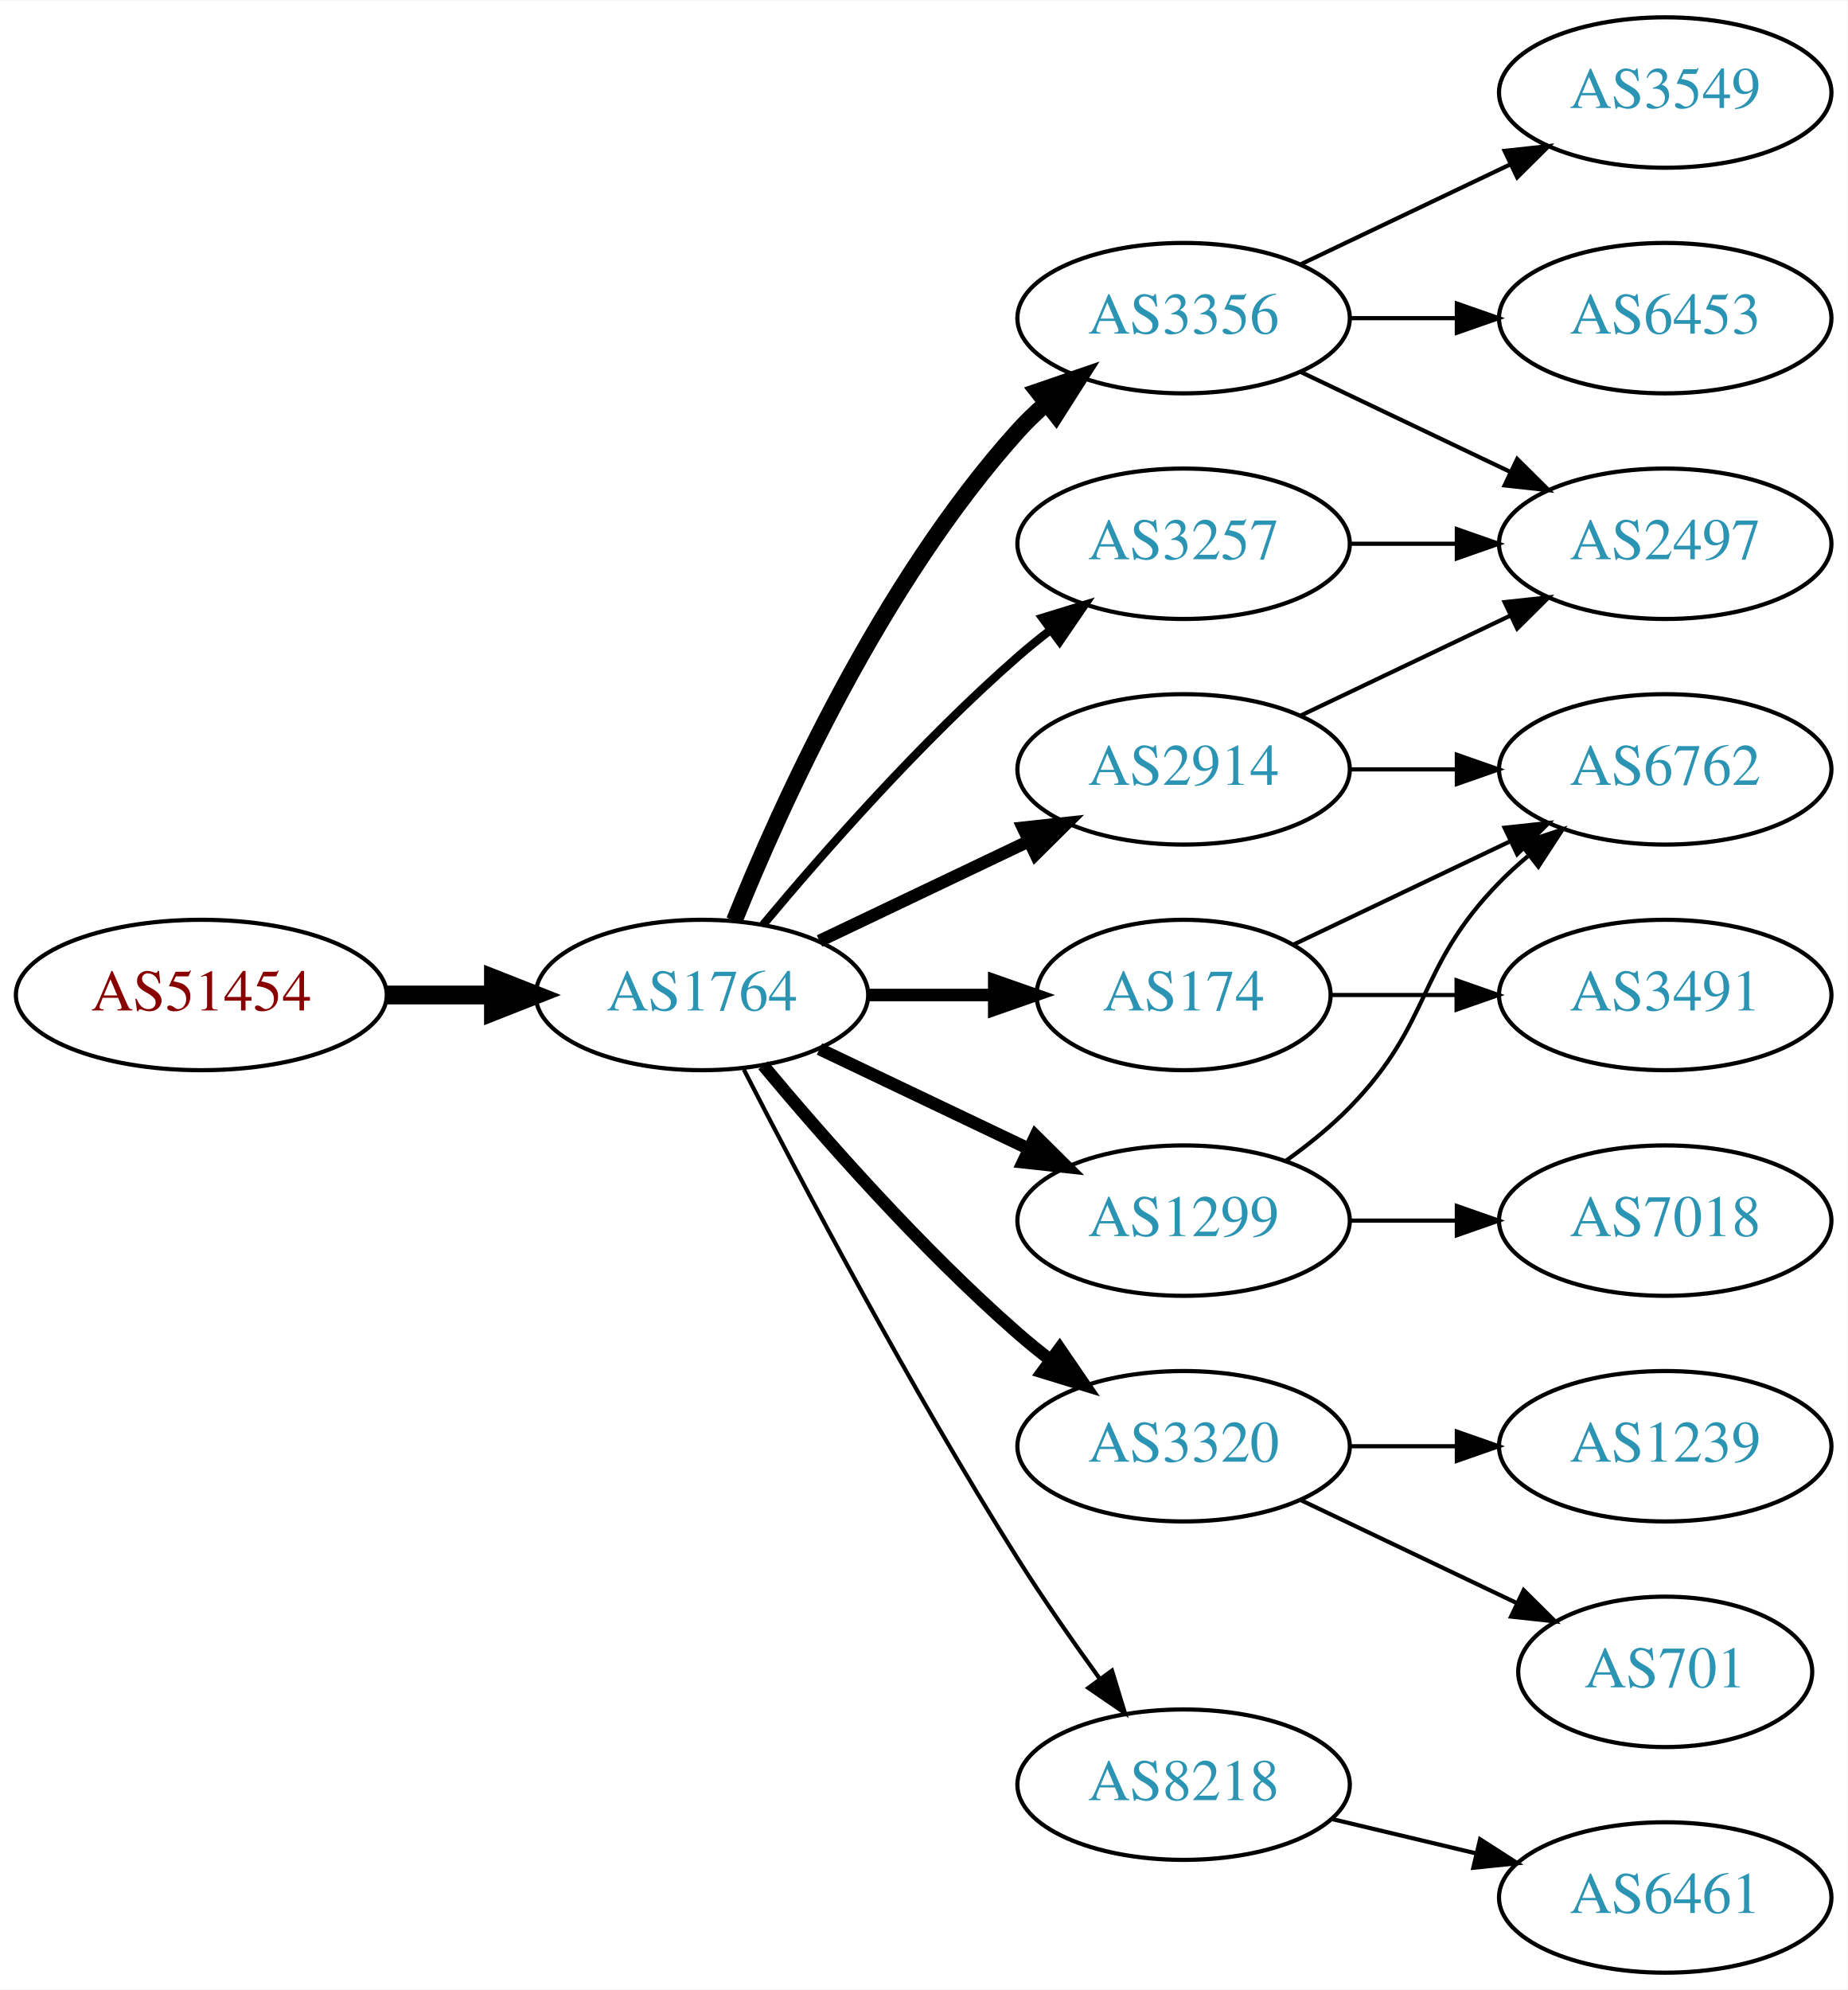
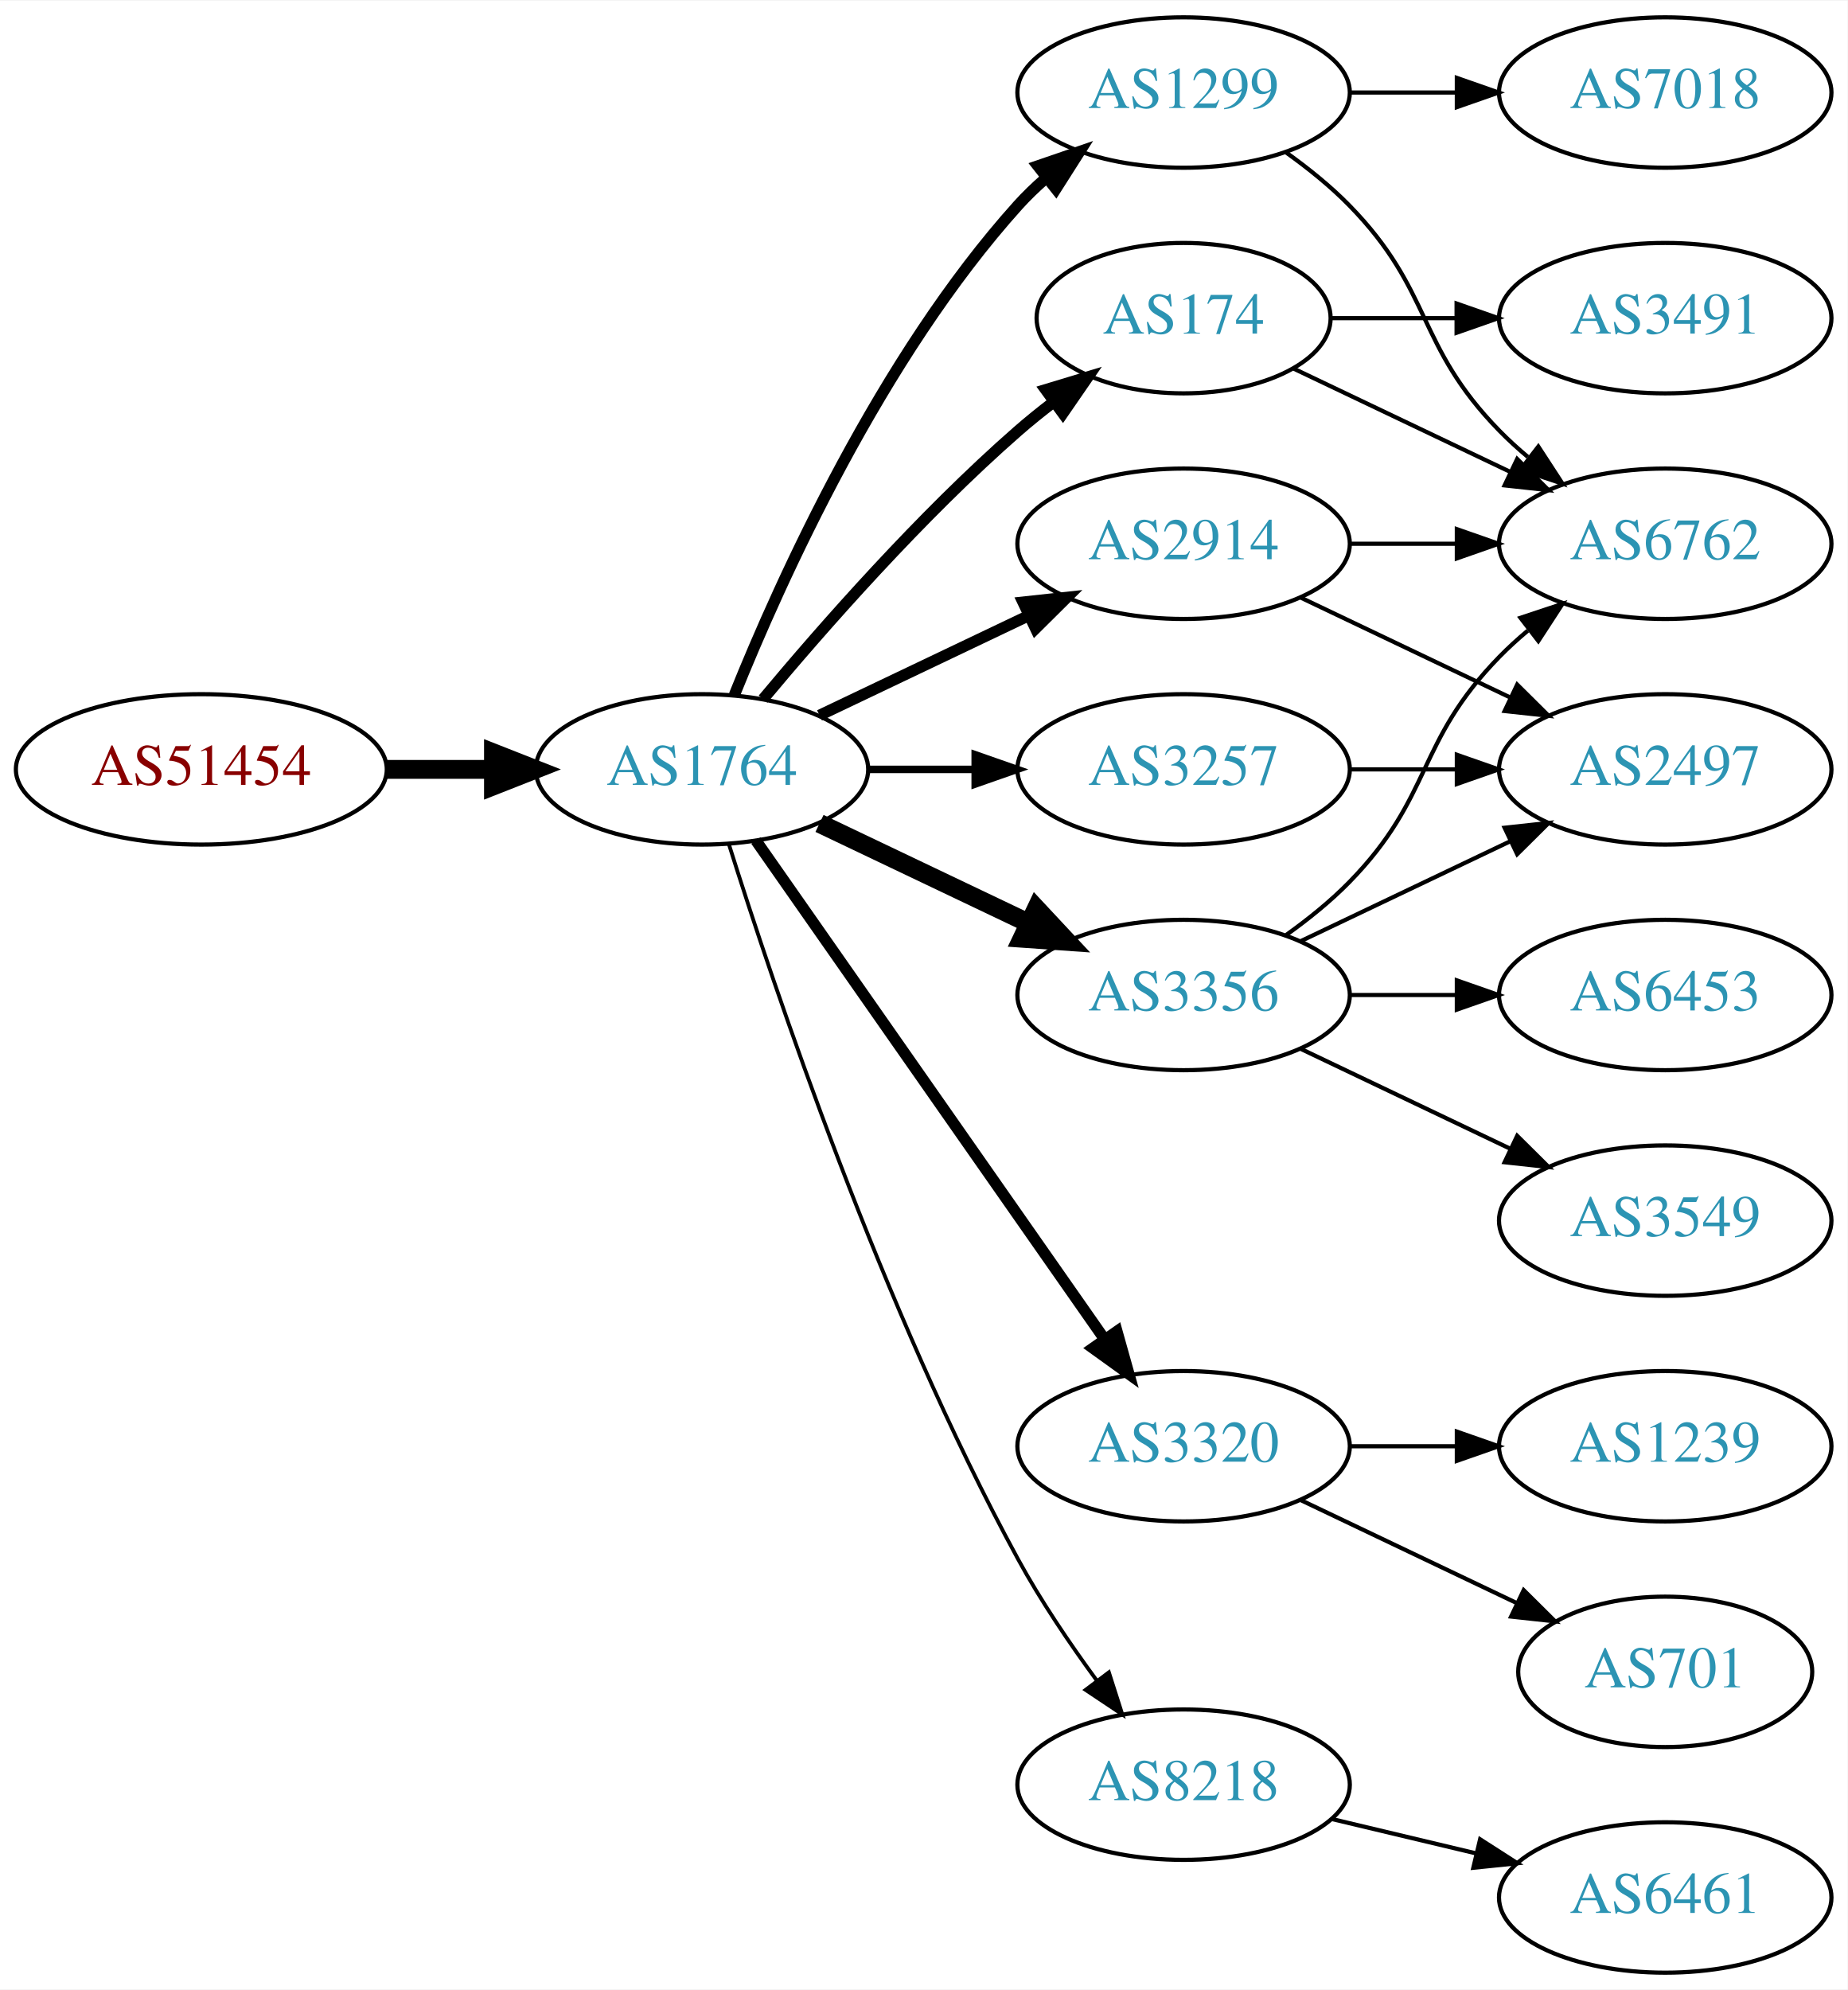
<svg xmlns="http://www.w3.org/2000/svg" xmlns:xlink="http://www.w3.org/1999/xlink" width="442pt" height="476pt" viewBox="0.00 0.00 442.27 476.00">
  <g id="graph0" class="graph" transform="scale(1 1) rotate(0) translate(4 472)">
    <polygon fill="white" stroke="none" points="-4,4 -4,-472 438.271,-472 438.271,4 -4,4" />
    <g id="node1" class="node">
      <g id="a_node1">
        <a xlink:href="/asn/51454" xlink:title="AS51454 ~ CRIF GmbH [AT]">
-           <ellipse fill="#ffffff" stroke="black" cx="44.196" cy="-234" rx="44.393" ry="18" />
-           <text text-anchor="middle" x="44.196" y="-230.3" font-family="Times,serif" font-size="14.00" fill="#880000">AS51454</text>
+           <ellipse fill="#ffffff" stroke="black" cx="44.196" cy="-288" rx="44.393" ry="18" />
+           <text text-anchor="middle" x="44.196" y="-284.3" font-family="Times,serif" font-size="14.00" fill="#880000">AS51454</text>
        </a>
      </g>
    </g>
    <g id="node2" class="node">
      <g id="a_node2">
        <a xlink:href="/asn/1764" xlink:title="AS1764 ~ NEXTLAYER-AS [AT]">
-           <ellipse fill="#ffffff" stroke="black" cx="164.039" cy="-234" rx="39.794" ry="18" />
-           <text text-anchor="middle" x="164.039" y="-230.3" font-family="Times,serif" font-size="14.00" fill="#2c94b3">AS1764</text>
+           <ellipse fill="#ffffff" stroke="black" cx="164.039" cy="-288" rx="39.794" ry="18" />
+           <text text-anchor="middle" x="164.039" y="-284.3" font-family="Times,serif" font-size="14.00" fill="#2c94b3">AS1764</text>
        </a>
      </g>
    </g>
    <g id="edge1" class="edge">
-       <path fill="none" stroke="black" stroke-width="4.5" d="M88.407,-234C96.72,-234 105.482,-234 113.965,-234" />
-       <polygon fill="black" stroke="black" stroke-width="4.5" points="114.123,-237.938 124.123,-234 114.123,-230.063 114.123,-237.938" />
+       <path fill="none" stroke="black" stroke-width="4.5" d="M88.407,-288C96.72,-288 105.482,-288 113.965,-288" />
+       <polygon fill="black" stroke="black" stroke-width="4.5" points="114.123,-291.938 124.123,-288 114.123,-284.063 114.123,-291.938" />
    </g>
    <g id="node3" class="node">
      <g id="a_node3">
-         <a xlink:href="/asn/3257" xlink:title="AS3257 ~ GTT [DE]">
+         <a xlink:href="/asn/2914" xlink:title="AS2914 ~ NTT America, Inc. [US]">
          <ellipse fill="#ffffff" stroke="black" cx="279.332" cy="-342" rx="39.794" ry="18" />
-           <text text-anchor="middle" x="279.332" y="-338.3" font-family="Times,serif" font-size="14.00" fill="#2c94b3">AS3257</text>
+           <text text-anchor="middle" x="279.332" y="-338.3" font-family="Times,serif" font-size="14.00" fill="#2c94b3">AS2914</text>
        </a>
      </g>
    </g>
    <g id="edge2" class="edge">
-       <path fill="none" stroke="black" stroke-width="2" d="M178.669,-250.817C192.951,-267.929 216.498,-294.745 239.685,-315 242.151,-317.154 244.789,-319.294 247.487,-321.372" />
-       <polygon fill="black" stroke="black" stroke-width="2" points="245.512,-324.264 255.641,-327.37 249.66,-318.625 245.512,-324.264" />
+       <path fill="none" stroke="black" stroke-width="2.7" d="M192.175,-300.934C207.169,-308.081 225.99,-317.052 242.213,-324.785" />
+       <polygon fill="black" stroke="black" stroke-width="2.7" points="240.884,-328.028 251.417,-329.171 243.895,-321.709 240.884,-328.028" />
    </g>
    <g id="node4" class="node">
      <g id="a_node4">
-         <a xlink:href="/asn/3356" xlink:title="AS3356 ~ Level 3 Parent, LLC [US]">
-           <ellipse fill="#ffffff" stroke="black" cx="279.332" cy="-396" rx="39.794" ry="18" />
-           <text text-anchor="middle" x="279.332" y="-392.3" font-family="Times,serif" font-size="14.00" fill="#2c94b3">AS3356</text>
+         <a xlink:href="/asn/1299" xlink:title="AS1299 ~ Telia Carrier [EU]">
+           <ellipse fill="#ffffff" stroke="black" cx="279.332" cy="-450" rx="39.794" ry="18" />
+           <text text-anchor="middle" x="279.332" y="-446.3" font-family="Times,serif" font-size="14.00" fill="#2c94b3">AS1299</text>
        </a>
      </g>
    </g>
    <g id="edge3" class="edge">
-       <path fill="none" stroke="black" stroke-width="4" d="M171.786,-251.787C182.837,-279.243 206.891,-332.578 239.685,-369 241.688,-371.224 243.906,-373.363 246.239,-375.397" />
-       <polygon fill="black" stroke="black" stroke-width="4" points="244.437,-378.433 254.458,-381.873 248.769,-372.935 244.437,-378.433" />
+       <path fill="none" stroke="black" stroke-width="2.7" d="M171.786,-305.787C182.837,-333.243 206.891,-386.578 239.685,-423 241.688,-425.224 243.906,-427.363 246.239,-429.397" />
+       <polygon fill="black" stroke="black" stroke-width="2.7" points="244.437,-432.433 254.458,-435.873 248.769,-426.935 244.437,-432.433" />
    </g>
    <g id="node5" class="node">
      <g id="a_node5">
-         <a xlink:href="/asn/174" xlink:title="AS174 ~ Cogent Communications [US]">
-           <ellipse fill="#ffffff" stroke="black" cx="279.332" cy="-234" rx="35.194" ry="18" />
-           <text text-anchor="middle" x="279.332" y="-230.3" font-family="Times,serif" font-size="14.00" fill="#2c94b3">AS174</text>
-         </a>
-       </g>
-     </g>
-     <g id="edge4" class="edge">
-       <path fill="none" stroke="black" stroke-width="3" d="M203.711,-234C213.416,-234 223.907,-234 233.87,-234" />
-       <polygon fill="black" stroke="black" stroke-width="3" points="234.006,-237.5 244.006,-234 234.006,-230.5 234.006,-237.5" />
-     </g>
-     <g id="node6" class="node">
-       <g id="a_node6">
        <a xlink:href="/asn/3320" xlink:title="AS3320 ~ DTAG [DE]">
          <ellipse fill="#ffffff" stroke="black" cx="279.332" cy="-126" rx="39.794" ry="18" />
          <text text-anchor="middle" x="279.332" y="-122.3" font-family="Times,serif" font-size="14.00" fill="#2c94b3">AS3320</text>
        </a>
      </g>
    </g>
+     <g id="edge4" class="edge">
+       <path fill="none" stroke="black" stroke-width="2.7" d="M176.949,-270.969C196.871,-242.483 237.06,-185.015 260.41,-151.626" />
+       <polygon fill="black" stroke="black" stroke-width="2.7" points="263.377,-153.491 266.24,-143.29 257.641,-149.479 263.377,-153.491" />
+     </g>
+     <g id="node6" class="node">
+       <g id="a_node6">
+         <a xlink:href="/asn/3257" xlink:title="AS3257 ~ GTT [DE]">
+           <ellipse fill="#ffffff" stroke="black" cx="279.332" cy="-288" rx="39.794" ry="18" />
+           <text text-anchor="middle" x="279.332" y="-284.3" font-family="Times,serif" font-size="14.00" fill="#2c94b3">AS3257</text>
+         </a>
+       </g>
+     </g>
    <g id="edge5" class="edge">
-       <path fill="none" stroke="black" stroke-width="3" d="M178.669,-217.183C192.951,-200.071 216.498,-173.255 239.685,-153 242.151,-150.846 244.789,-148.706 247.487,-146.628" />
-       <polygon fill="black" stroke="black" stroke-width="3" points="249.66,-149.375 255.641,-140.63 245.512,-143.736 249.66,-149.375" />
+       <path fill="none" stroke="black" stroke-width="1.8" d="M203.711,-288C211.914,-288 220.678,-288 229.21,-288" />
+       <polygon fill="black" stroke="black" stroke-width="1.8" points="229.449,-291.5 239.449,-288 229.449,-284.5 229.449,-291.5" />
    </g>
    <g id="node7" class="node">
      <g id="a_node7">
-         <a xlink:href="/asn/1299" xlink:title="AS1299 ~ Telia Carrier [EU]">
-           <ellipse fill="#ffffff" stroke="black" cx="279.332" cy="-180" rx="39.794" ry="18" />
-           <text text-anchor="middle" x="279.332" y="-176.3" font-family="Times,serif" font-size="14.00" fill="#2c94b3">AS1299</text>
+         <a xlink:href="/asn/174" xlink:title="AS174 ~ Cogent Communications [US]">
+           <ellipse fill="#ffffff" stroke="black" cx="279.332" cy="-396" rx="35.194" ry="18" />
+           <text text-anchor="middle" x="279.332" y="-392.3" font-family="Times,serif" font-size="14.00" fill="#2c94b3">AS174</text>
        </a>
      </g>
    </g>
    <g id="edge6" class="edge">
-       <path fill="none" stroke="black" stroke-width="3" d="M192.175,-221.066C207.169,-213.919 225.99,-204.948 242.213,-197.215" />
-       <polygon fill="black" stroke="black" stroke-width="3" points="243.895,-200.291 251.417,-192.829 240.884,-193.972 243.895,-200.291" />
+       <path fill="none" stroke="black" stroke-width="2.7" d="M178.669,-304.817C192.951,-321.929 216.498,-348.745 239.685,-369 242.355,-371.332 245.228,-373.648 248.158,-375.886" />
+       <polygon fill="black" stroke="black" stroke-width="2.7" points="246.309,-378.87 256.449,-381.939 250.436,-373.216 246.309,-378.87" />
    </g>
    <g id="node8" class="node">
      <g id="a_node8">
-         <a xlink:href="/asn/2914" xlink:title="AS2914 ~ NTT America, Inc. [US]">
-           <ellipse fill="#ffffff" stroke="black" cx="279.332" cy="-288" rx="39.794" ry="18" />
-           <text text-anchor="middle" x="279.332" y="-284.3" font-family="Times,serif" font-size="14.00" fill="#2c94b3">AS2914</text>
+         <a xlink:href="/asn/3356" xlink:title="AS3356 ~ Level 3 Parent, LLC [US]">
+           <ellipse fill="#ffffff" stroke="black" cx="279.332" cy="-234" rx="39.794" ry="18" />
+           <text text-anchor="middle" x="279.332" y="-230.3" font-family="Times,serif" font-size="14.00" fill="#2c94b3">AS3356</text>
        </a>
      </g>
    </g>
    <g id="edge7" class="edge">
-       <path fill="none" stroke="black" stroke-width="3" d="M192.175,-246.934C207.169,-254.081 225.99,-263.052 242.213,-270.785" />
-       <polygon fill="black" stroke="black" stroke-width="3" points="240.884,-274.028 251.417,-275.171 243.895,-267.709 240.884,-274.028" />
+       <path fill="none" stroke="black" stroke-width="4.5" d="M192.175,-275.066C207.169,-267.919 225.99,-258.948 242.213,-251.215" />
+       <polygon fill="black" stroke="black" stroke-width="4.5" points="244.084,-254.686 251.417,-246.829 240.695,-247.577 244.084,-254.686" />
    </g>
    <g id="node9" class="node">
      <g id="a_node9">
        <a xlink:href="/asn/8218" xlink:title="AS8218 ~ legacy Neotelecoms [FR]">
          <ellipse fill="#ffffff" stroke="black" cx="279.332" cy="-45" rx="39.794" ry="18" />
          <text text-anchor="middle" x="279.332" y="-41.3" font-family="Times,serif" font-size="14.00" fill="#2c94b3">AS8218</text>
        </a>
      </g>
    </g>
    <g id="edge8" class="edge">
-       <path fill="none" stroke="black" d="M174.065,-216.148C187.501,-189.945 213.95,-139.763 239.685,-99 245.748,-89.396 252.868,-79.187 259.333,-70.261" />
-       <polygon fill="black" stroke="black" points="262.185,-72.291 265.276,-62.157 256.54,-68.152 262.185,-72.291" />
-     </g>
-     <g id="node15" class="node">
-       <g id="a_node15">
-         <a xlink:href="/asn/2497" xlink:title="AS2497 ~ Internet Initiative Japan Inc. [JP]">
+       <path fill="none" stroke="black" stroke-width="0.9" d="M170.46,-270.159C181.231,-235.854 207.122,-158.797 239.685,-99 245.117,-89.026 252.091,-78.731 258.617,-69.84" />
+       <polygon fill="black" stroke="black" stroke-width="0.9" points="261.45,-71.895 264.67,-61.802 255.858,-67.684 261.45,-71.895" />
+     </g>
+     <g id="node10" class="node">
+       <g id="a_node10">
+         <a xlink:href="/asn/6762" xlink:title="AS6762 ~ TELECOM ITALIA SPARKLE S.p.A. [IT]">
          <ellipse fill="#ffffff" stroke="black" cx="394.625" cy="-342" rx="39.794" ry="18" />
-           <text text-anchor="middle" x="394.625" y="-338.3" font-family="Times,serif" font-size="14.00" fill="#2c94b3">AS2497</text>
-         </a>
-       </g>
-     </g>
-     <g id="edge21" class="edge">
+           <text text-anchor="middle" x="394.625" y="-338.3" font-family="Times,serif" font-size="14.00" fill="#2c94b3">AS6762</text>
+         </a>
+       </g>
+     </g>
+     <g id="edge9" class="edge">
      <path fill="none" stroke="black" d="M319.004,-342C327.207,-342 335.971,-342 344.503,-342" />
      <polygon fill="black" stroke="black" points="344.742,-345.5 354.742,-342 344.742,-338.5 344.742,-345.5" />
    </g>
-     <g id="edge20" class="edge">
-       <path fill="none" stroke="black" d="M307.468,-383.066C322.462,-375.919 341.283,-366.948 357.506,-359.215" />
-       <polygon fill="black" stroke="black" points="359.188,-362.291 366.71,-354.829 356.177,-355.972 359.188,-362.291" />
-     </g>
-     <g id="node17" class="node">
-       <g id="a_node17">
-         <a xlink:href="/asn/3549" xlink:title="AS3549 ~ Level 3 Parent, LLC [US]">
+     <g id="node11" class="node">
+       <g id="a_node11">
+         <a xlink:href="/asn/2497" xlink:title="AS2497 ~ Internet Initiative Japan Inc. [JP]">
+           <ellipse fill="#ffffff" stroke="black" cx="394.625" cy="-288" rx="39.794" ry="18" />
+           <text text-anchor="middle" x="394.625" y="-284.3" font-family="Times,serif" font-size="14.00" fill="#2c94b3">AS2497</text>
+         </a>
+       </g>
+     </g>
+     <g id="edge10" class="edge">
+       <path fill="none" stroke="black" d="M307.468,-329.066C322.462,-321.919 341.283,-312.948 357.506,-305.215" />
+       <polygon fill="black" stroke="black" points="359.188,-308.291 366.71,-300.829 356.177,-301.972 359.188,-308.291" />
+     </g>
+     <g id="edge15" class="edge">
+       <path fill="none" stroke="black" d="M303.926,-435.611C309.182,-431.852 314.513,-427.563 318.978,-423 339.151,-402.383 334.806,-389.617 354.978,-369 357.071,-366.861 359.354,-364.782 361.731,-362.79" />
+       <polygon fill="black" stroke="black" points="364.249,-365.268 370.031,-356.389 359.974,-359.725 364.249,-365.268" />
+     </g>
+     <g id="node14" class="node">
+       <g id="a_node14">
+         <a xlink:href="/asn/7018" xlink:title="AS7018 ~ AT&amp;T Services, Inc. [US]">
          <ellipse fill="#ffffff" stroke="black" cx="394.625" cy="-450" rx="39.794" ry="18" />
-           <text text-anchor="middle" x="394.625" y="-446.3" font-family="Times,serif" font-size="14.00" fill="#2c94b3">AS3549</text>
-         </a>
-       </g>
-     </g>
-     <g id="edge18" class="edge">
-       <path fill="none" stroke="black" d="M307.468,-408.934C322.462,-416.081 341.283,-425.052 357.506,-432.785" />
-       <polygon fill="black" stroke="black" points="356.177,-436.028 366.71,-437.171 359.188,-429.709 356.177,-436.028" />
-     </g>
-     <g id="node18" class="node">
-       <g id="a_node18">
-         <a xlink:href="/asn/6453" xlink:title="AS6453 ~ TATA COMMUNICATIONS (AMERICA) INC [US]">
-           <ellipse fill="#ffffff" stroke="black" cx="394.625" cy="-396" rx="39.794" ry="18" />
-           <text text-anchor="middle" x="394.625" y="-392.3" font-family="Times,serif" font-size="14.00" fill="#2c94b3">AS6453</text>
-         </a>
-       </g>
-     </g>
-     <g id="edge19" class="edge">
-       <path fill="none" stroke="black" d="M319.004,-396C327.207,-396 335.971,-396 344.503,-396" />
-       <polygon fill="black" stroke="black" points="344.742,-399.5 354.742,-396 344.742,-392.5 344.742,-399.5" />
+           <text text-anchor="middle" x="394.625" y="-446.3" font-family="Times,serif" font-size="14.00" fill="#2c94b3">AS7018</text>
+         </a>
+       </g>
+     </g>
+     <g id="edge14" class="edge">
+       <path fill="none" stroke="black" d="M319.004,-450C327.207,-450 335.971,-450 344.503,-450" />
+       <polygon fill="black" stroke="black" points="344.742,-453.5 354.742,-450 344.742,-446.5 344.742,-453.5" />
    </g>
    <g id="node12" class="node">
      <g id="a_node12">
-         <a xlink:href="/asn/6762" xlink:title="AS6762 ~ TELECOM ITALIA SPARKLE S.p.A. [IT]">
-           <ellipse fill="#ffffff" stroke="black" cx="394.625" cy="-288" rx="39.794" ry="18" />
-           <text text-anchor="middle" x="394.625" y="-284.3" font-family="Times,serif" font-size="14.00" fill="#2c94b3">AS6762</text>
-         </a>
-       </g>
-     </g>
-     <g id="edge14" class="edge">
-       <path fill="none" stroke="black" d="M305.757,-246.119C321.059,-253.413 340.783,-262.814 357.665,-270.86" />
-       <polygon fill="black" stroke="black" points="356.172,-274.026 366.705,-275.169 359.184,-267.707 356.172,-274.026" />
-     </g>
-     <g id="node14" class="node">
-       <g id="a_node14">
-         <a xlink:href="/asn/3491" xlink:title="AS3491 ~ PCCW Global, Inc. [US]">
-           <ellipse fill="#ffffff" stroke="black" cx="394.625" cy="-234" rx="39.794" ry="18" />
-           <text text-anchor="middle" x="394.625" y="-230.3" font-family="Times,serif" font-size="14.00" fill="#2c94b3">AS3491</text>
-         </a>
-       </g>
-     </g>
-     <g id="edge13" class="edge">
-       <path fill="none" stroke="black" d="M314.631,-234C324.008,-234 334.358,-234 344.393,-234" />
-       <polygon fill="black" stroke="black" points="344.681,-237.5 354.681,-234 344.681,-230.5 344.681,-237.5" />
-     </g>
-     <g id="node10" class="node">
-       <g id="a_node10">
        <a xlink:href="/asn/701" xlink:title="AS701 ~ UUNET [US]">
          <ellipse fill="#ffffff" stroke="black" cx="394.625" cy="-72" rx="35.194" ry="18" />
          <text text-anchor="middle" x="394.625" y="-68.3" font-family="Times,serif" font-size="14.00" fill="#2c94b3">AS701</text>
        </a>
      </g>
    </g>
-     <g id="edge9" class="edge">
+     <g id="edge11" class="edge">
      <path fill="none" stroke="black" d="M307.468,-113.066C322.9,-105.71 342.385,-96.423 358.92,-88.541" />
      <polygon fill="black" stroke="black" points="360.741,-91.551 368.262,-84.089 357.729,-85.232 360.741,-91.551" />
    </g>
-     <g id="node11" class="node">
-       <g id="a_node11">
+     <g id="node13" class="node">
+       <g id="a_node13">
        <a xlink:href="/asn/1239" xlink:title="AS1239 ~ Sprint [US]">
          <ellipse fill="#ffffff" stroke="black" cx="394.625" cy="-126" rx="39.794" ry="18" />
          <text text-anchor="middle" x="394.625" y="-122.3" font-family="Times,serif" font-size="14.00" fill="#2c94b3">AS1239</text>
        </a>
      </g>
    </g>
-     <g id="edge10" class="edge">
+     <g id="edge12" class="edge">
      <path fill="none" stroke="black" d="M319.004,-126C327.207,-126 335.971,-126 344.503,-126" />
      <polygon fill="black" stroke="black" points="344.742,-129.5 354.742,-126 344.742,-122.5 344.742,-129.5" />
    </g>
-     <g id="edge11" class="edge">
-       <path fill="none" stroke="black" d="M303.926,-194.389C309.182,-198.148 314.513,-202.437 318.978,-207 339.151,-227.617 334.806,-240.383 354.978,-261 357.071,-263.139 359.354,-265.218 361.731,-267.21" />
-       <polygon fill="black" stroke="black" points="359.974,-270.275 370.031,-273.611 364.249,-264.732 359.974,-270.275" />
-     </g>
-     <g id="node13" class="node">
-       <g id="a_node13">
-         <a xlink:href="/asn/7018" xlink:title="AS7018 ~ AT&amp;T Services, Inc. [US]">
-           <ellipse fill="#ffffff" stroke="black" cx="394.625" cy="-180" rx="39.794" ry="18" />
-           <text text-anchor="middle" x="394.625" y="-176.3" font-family="Times,serif" font-size="14.00" fill="#2c94b3">AS7018</text>
-         </a>
-       </g>
-     </g>
-     <g id="edge12" class="edge">
-       <path fill="none" stroke="black" d="M319.004,-180C327.207,-180 335.971,-180 344.503,-180" />
-       <polygon fill="black" stroke="black" points="344.742,-183.5 354.742,-180 344.742,-176.5 344.742,-183.5" />
-     </g>
-     <g id="edge15" class="edge">
+     <g id="edge13" class="edge">
      <path fill="none" stroke="black" d="M319.004,-288C327.207,-288 335.971,-288 344.503,-288" />
      <polygon fill="black" stroke="black" points="344.742,-291.5 354.742,-288 344.742,-284.5 344.742,-291.5" />
    </g>
    <g id="edge16" class="edge">
-       <path fill="none" stroke="black" d="M307.468,-300.934C322.462,-308.081 341.283,-317.052 357.506,-324.785" />
-       <polygon fill="black" stroke="black" points="356.177,-328.028 366.71,-329.171 359.188,-321.709 356.177,-328.028" />
+       <path fill="none" stroke="black" d="M305.757,-383.881C321.059,-376.587 340.783,-367.186 357.665,-359.14" />
+       <polygon fill="black" stroke="black" points="359.184,-362.293 366.705,-354.831 356.172,-355.974 359.184,-362.293" />
+     </g>
+     <g id="node15" class="node">
+       <g id="a_node15">
+         <a xlink:href="/asn/3491" xlink:title="AS3491 ~ PCCW Global, Inc. [US]">
+           <ellipse fill="#ffffff" stroke="black" cx="394.625" cy="-396" rx="39.794" ry="18" />
+           <text text-anchor="middle" x="394.625" y="-392.3" font-family="Times,serif" font-size="14.00" fill="#2c94b3">AS3491</text>
+         </a>
+       </g>
+     </g>
+     <g id="edge17" class="edge">
+       <path fill="none" stroke="black" d="M314.631,-396C324.008,-396 334.358,-396 344.393,-396" />
+       <polygon fill="black" stroke="black" points="344.681,-399.5 354.681,-396 344.681,-392.5 344.681,-399.5" />
+     </g>
+     <g id="edge20" class="edge">
+       <path fill="none" stroke="black" d="M303.926,-248.389C309.182,-252.148 314.513,-256.437 318.978,-261 339.151,-281.617 334.806,-294.383 354.978,-315 357.071,-317.139 359.354,-319.218 361.731,-321.21" />
+       <polygon fill="black" stroke="black" points="359.974,-324.275 370.031,-327.611 364.249,-318.732 359.974,-324.275" />
+     </g>
+     <g id="edge21" class="edge">
+       <path fill="none" stroke="black" d="M307.468,-246.934C322.462,-254.081 341.283,-263.052 357.506,-270.785" />
+       <polygon fill="black" stroke="black" points="356.177,-274.028 366.71,-275.171 359.188,-267.709 356.177,-274.028" />
    </g>
    <g id="node16" class="node">
      <g id="a_node16">
+         <a xlink:href="/asn/3549" xlink:title="AS3549 ~ Level 3 Parent, LLC [US]">
+           <ellipse fill="#ffffff" stroke="black" cx="394.625" cy="-180" rx="39.794" ry="18" />
+           <text text-anchor="middle" x="394.625" y="-176.3" font-family="Times,serif" font-size="14.00" fill="#2c94b3">AS3549</text>
+         </a>
+       </g>
+     </g>
+     <g id="edge18" class="edge">
+       <path fill="none" stroke="black" d="M307.468,-221.066C322.462,-213.919 341.283,-204.948 357.506,-197.215" />
+       <polygon fill="black" stroke="black" points="359.188,-200.291 366.71,-192.829 356.177,-193.972 359.188,-200.291" />
+     </g>
+     <g id="node17" class="node">
+       <g id="a_node17">
+         <a xlink:href="/asn/6453" xlink:title="AS6453 ~ TATA COMMUNICATIONS (AMERICA) INC [US]">
+           <ellipse fill="#ffffff" stroke="black" cx="394.625" cy="-234" rx="39.794" ry="18" />
+           <text text-anchor="middle" x="394.625" y="-230.3" font-family="Times,serif" font-size="14.00" fill="#2c94b3">AS6453</text>
+         </a>
+       </g>
+     </g>
+     <g id="edge19" class="edge">
+       <path fill="none" stroke="black" d="M319.004,-234C327.207,-234 335.971,-234 344.503,-234" />
+       <polygon fill="black" stroke="black" points="344.742,-237.5 354.742,-234 344.742,-230.5 344.742,-237.5" />
+     </g>
+     <g id="node18" class="node">
+       <g id="a_node18">
        <a xlink:href="/asn/6461" xlink:title="AS6461 ~ Zayo Bandwidth [US]">
          <ellipse fill="#ffffff" stroke="black" cx="394.625" cy="-18" rx="39.794" ry="18" />
          <text text-anchor="middle" x="394.625" y="-14.3" font-family="Times,serif" font-size="14.00" fill="#2c94b3">AS6461</text>
        </a>
      </g>
    </g>
-     <g id="edge17" class="edge">
+     <g id="edge22" class="edge">
      <path fill="none" stroke="black" d="M314.939,-36.752C325.81,-34.162 337.964,-31.265 349.407,-28.538" />
      <polygon fill="black" stroke="black" points="350.313,-31.92 359.229,-26.197 348.69,-25.111 350.313,-31.92" />
    </g>
  </g>
</svg>
